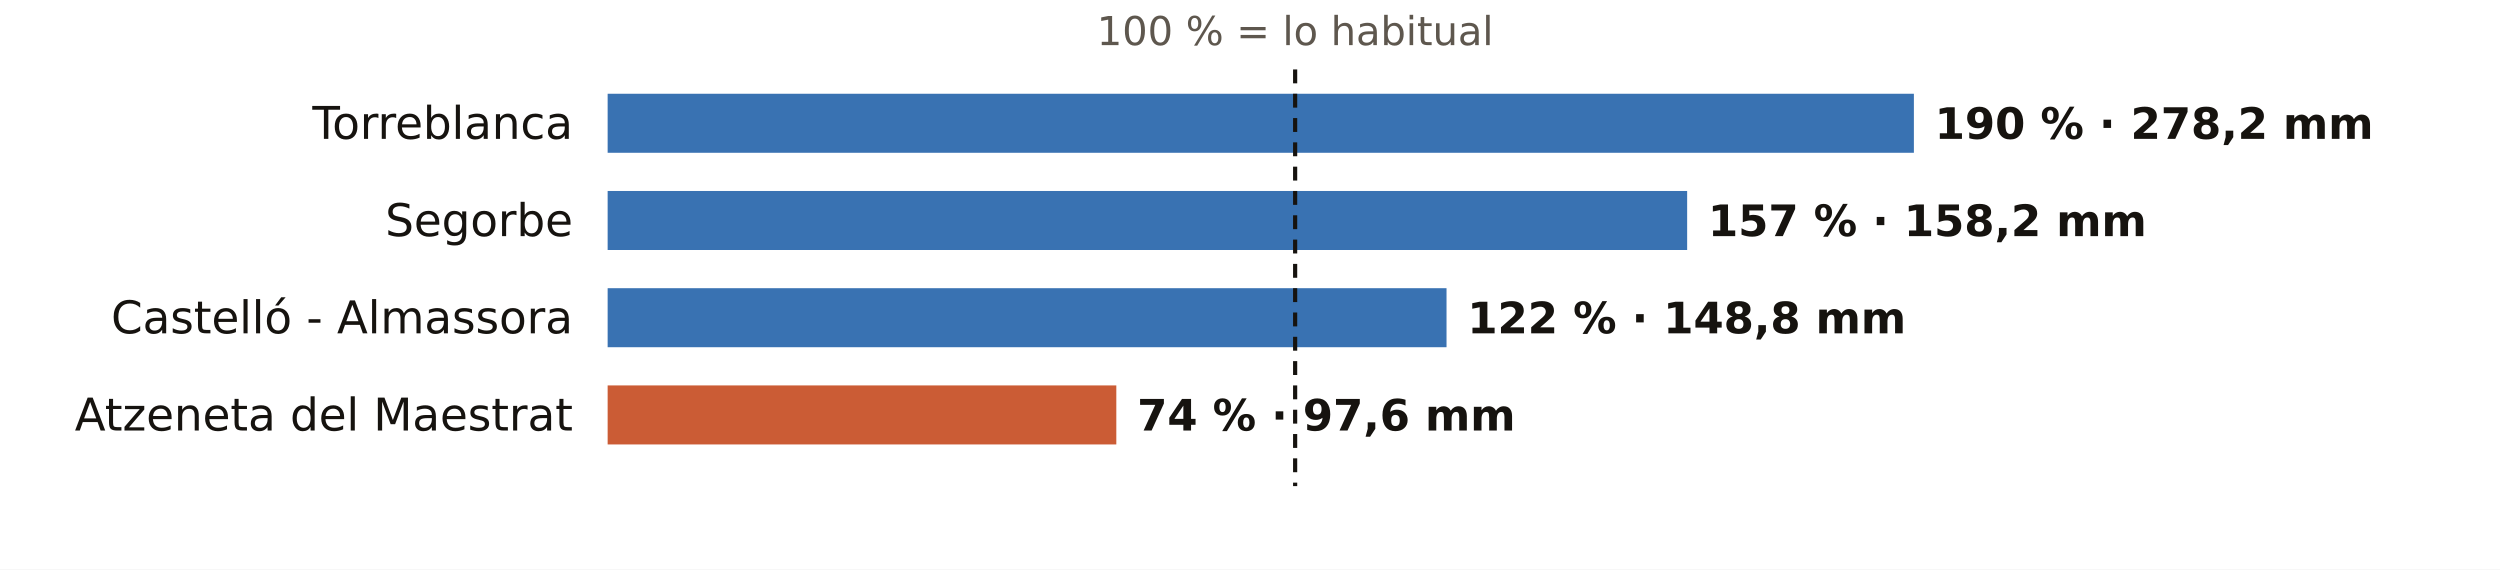
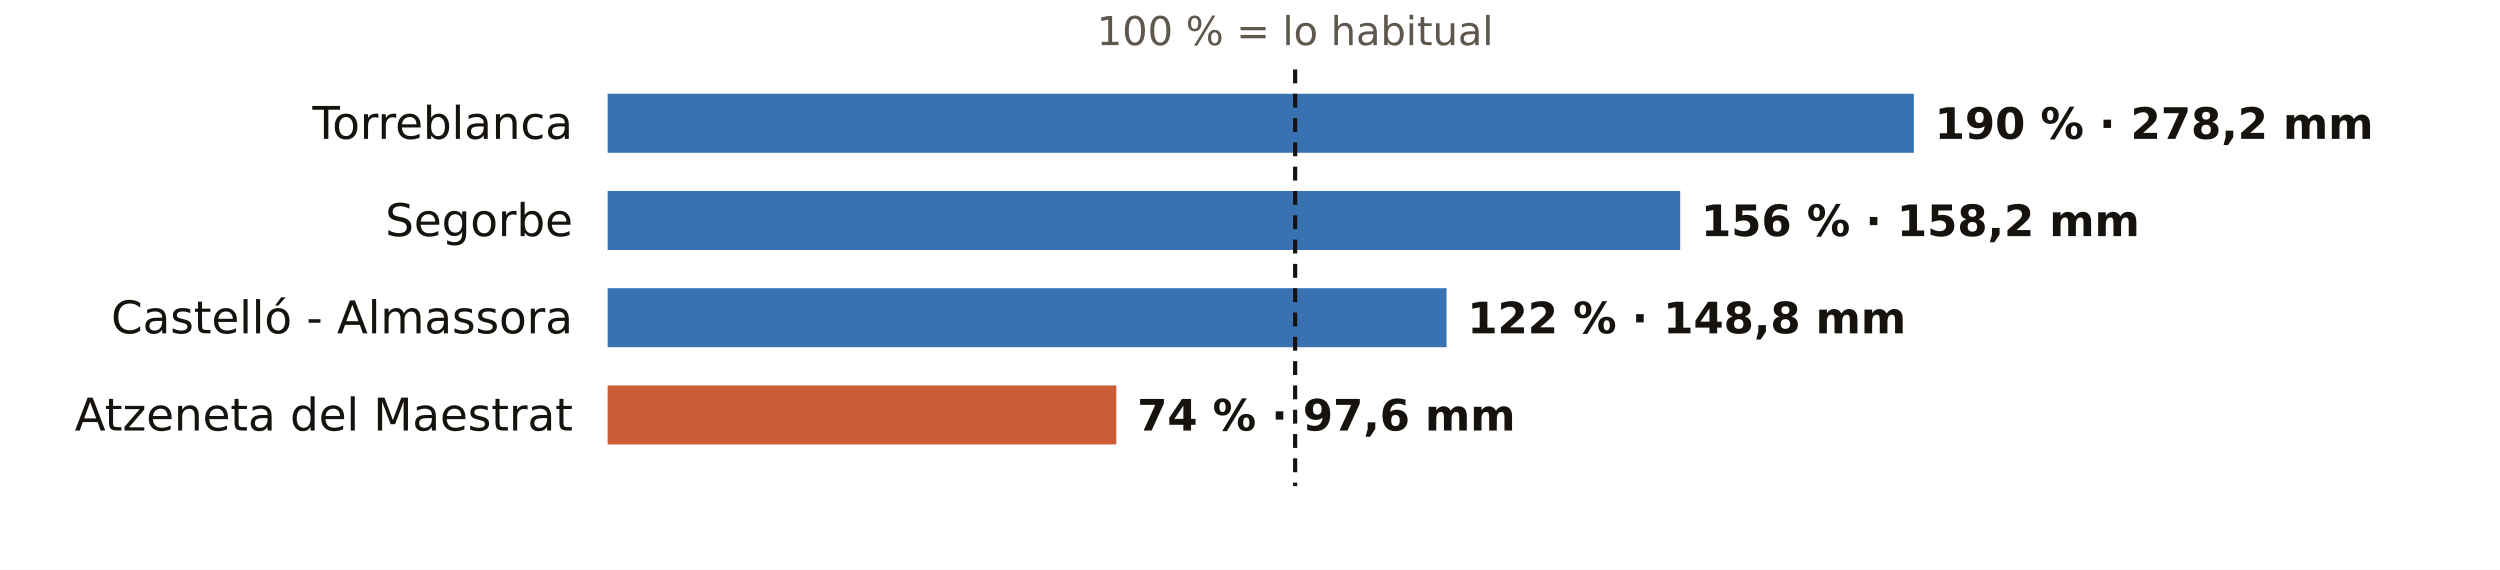
<svg xmlns="http://www.w3.org/2000/svg" viewBox="0 0 720 164" width="720" height="164" role="img" aria-label="El otoño en los pluviómetros de AEMET de Castellón: % de lo habitual">
  <rect width="720" height="164" fill="#FFFFFF" />
  <text x="373.0" y="13.0" font-size="11.5" fill="#5E574E" text-anchor="middle" font-weight="400" font-family="Public Sans, DejaVu Sans, Arial, sans-serif">100 % = lo habitual</text>
  <text x="165.0" y="40.0" font-size="13" fill="#16130F" text-anchor="end" font-weight="500" font-family="Public Sans, DejaVu Sans, Arial, sans-serif">Torreblanca</text>
  <rect x="175" y="27" width="376.2" height="17" fill="#1F5FA8" opacity="0.88" />
  <text x="557.2" y="40.0" font-size="12.5" fill="#16130F" text-anchor="start" font-weight="600" font-family="Public Sans, DejaVu Sans, Arial, sans-serif">190 % · 278,2 mm</text>
  <text x="165.0" y="68.0" font-size="13" fill="#16130F" text-anchor="end" font-weight="500" font-family="Public Sans, DejaVu Sans, Arial, sans-serif">Segorbe</text>
-   <rect x="175" y="55" width="310.9" height="17" fill="#1F5FA8" opacity="0.88" />
-   <text x="491.9" y="68.0" font-size="12.5" fill="#16130F" text-anchor="start" font-weight="600" font-family="Public Sans, DejaVu Sans, Arial, sans-serif">157 % · 158,2 mm</text>
+   <rect x="175" y="55" width="308.9" height="17" fill="#1F5FA8" opacity="0.88" />
+   <text x="489.9" y="68.0" font-size="12.5" fill="#16130F" text-anchor="start" font-weight="600" font-family="Public Sans, DejaVu Sans, Arial, sans-serif">156 % · 158,2 mm</text>
  <text x="165.0" y="96.0" font-size="13" fill="#16130F" text-anchor="end" font-weight="500" font-family="Public Sans, DejaVu Sans, Arial, sans-serif">Castelló - Almassora</text>
  <rect x="175" y="83" width="241.6" height="17" fill="#1F5FA8" opacity="0.88" />
  <text x="422.6" y="96.0" font-size="12.5" fill="#16130F" text-anchor="start" font-weight="600" font-family="Public Sans, DejaVu Sans, Arial, sans-serif">122 % · 148,8 mm</text>
  <text x="165.0" y="124.0" font-size="13" fill="#16130F" text-anchor="end" font-weight="500" font-family="Public Sans, DejaVu Sans, Arial, sans-serif">Atzeneta del Maestrat</text>
  <rect x="175" y="111" width="146.5" height="17" fill="#C4461A" opacity="0.88" />
  <text x="327.5" y="124.0" font-size="12.5" fill="#16130F" text-anchor="start" font-weight="600" font-family="Public Sans, DejaVu Sans, Arial, sans-serif">74 % · 97,6 mm</text>
  <line x1="373.0" x2="373.0" y1="20" y2="140" stroke="#16130F" stroke-width="1.2" stroke-dasharray="4 3" />
</svg>
